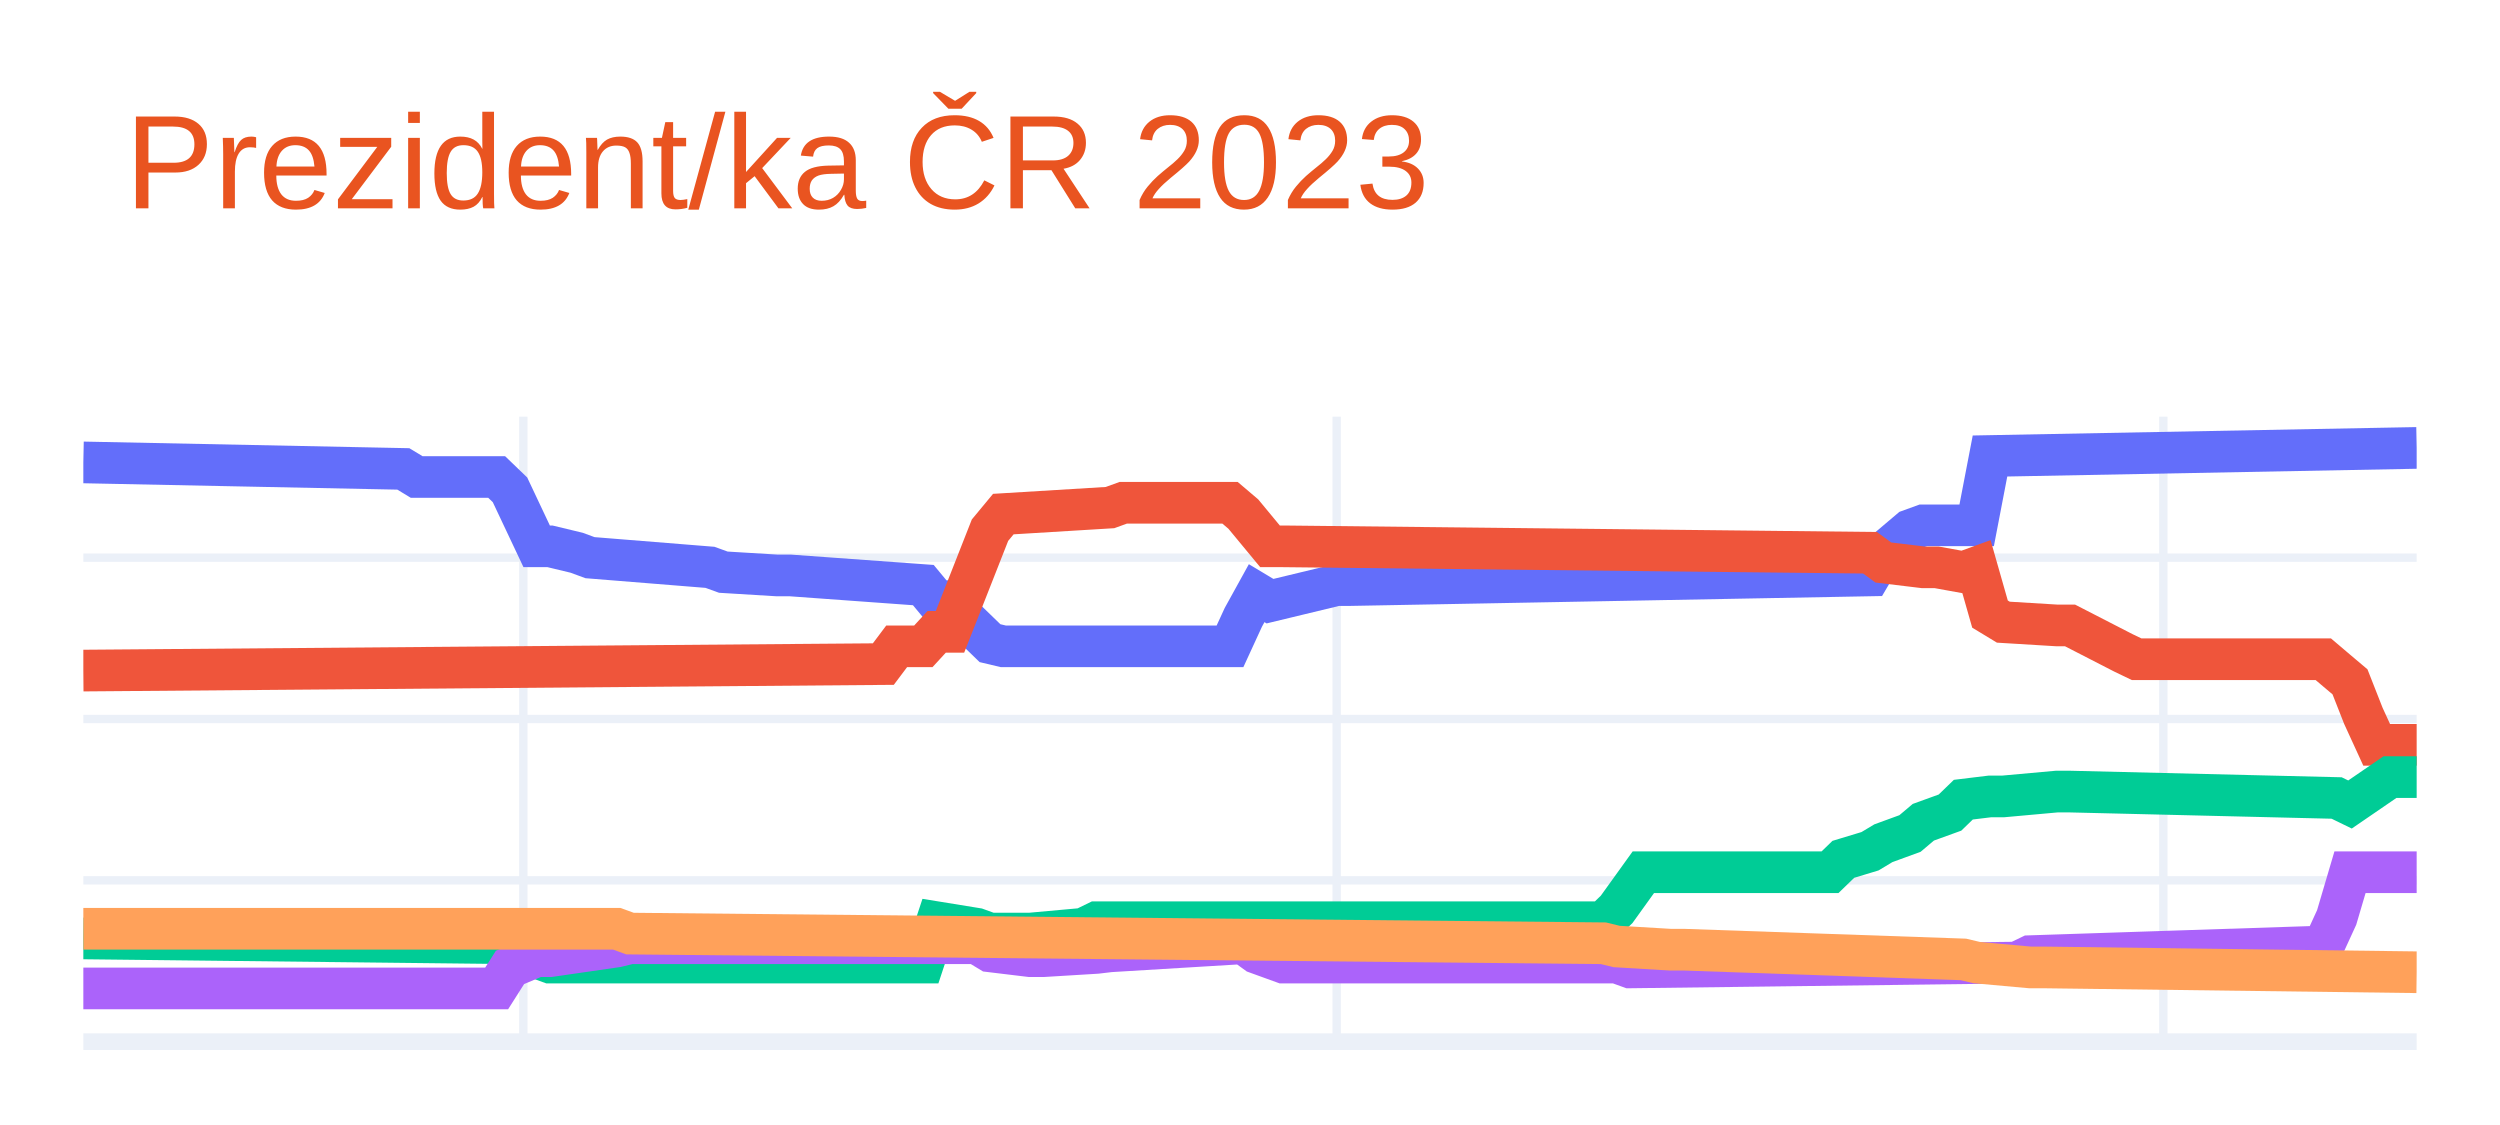
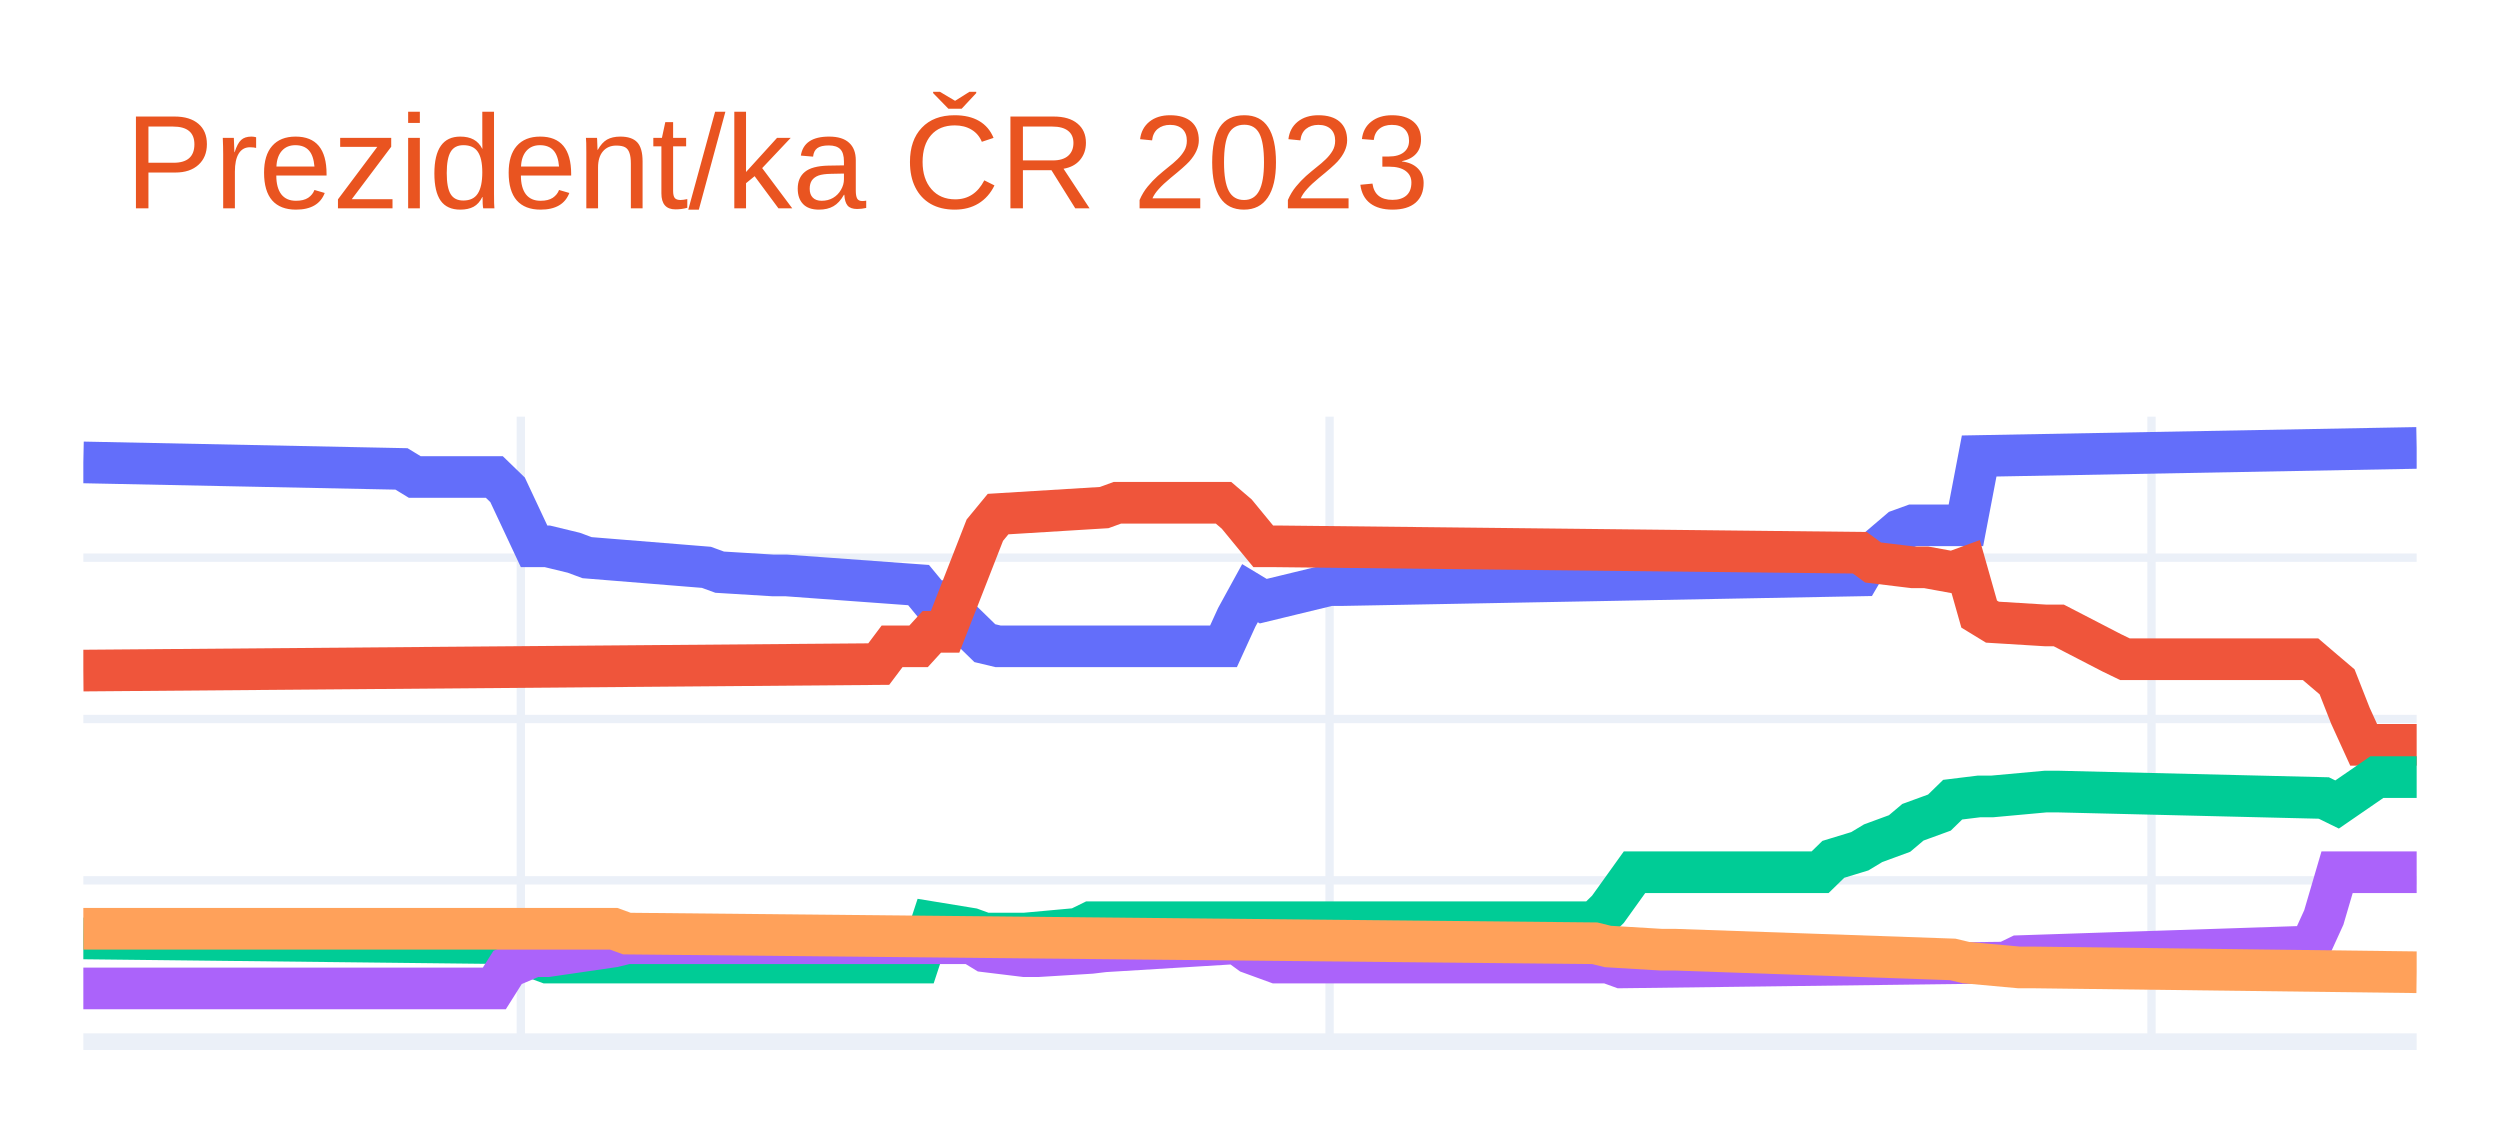
<svg xmlns="http://www.w3.org/2000/svg" class="main-svg" width="300" height="135" style="" viewBox="0 0 300 135">
  <rect x="0" y="0" width="300" height="135" style="fill: rgb(255, 255, 255); fill-opacity: 1;" />
-   <defs id="defs-0bde85">
+   <defs id="defs-184c2f">
    <g class="clips">
-       <clipPath id="clip0bde85xyplot" class="plotclip">
+       <clipPath id="clip184c2fxyplot" class="plotclip">
        <rect width="280" height="75" />
      </clipPath>
-       <clipPath class="axesclip" id="clip0bde85x">
+       <clipPath class="axesclip" id="clip184c2fx">
        <rect x="10" y="0" width="280" height="135" />
      </clipPath>
-       <clipPath class="axesclip" id="clip0bde85y">
+       <clipPath class="axesclip" id="clip184c2fy">
        <rect x="0" y="50" width="300" height="75" />
      </clipPath>
-       <clipPath class="axesclip" id="clip0bde85xy">
+       <clipPath class="axesclip" id="clip184c2fxy">
        <rect x="10" y="50" width="280" height="75" />
      </clipPath>
    </g>
    <g class="gradients" />
    <g class="patterns" />
  </defs>
  <g class="bglayer" />
  <g class="layer-below">
    <g class="imagelayer" />
    <g class="shapelayer" />
  </g>
  <g class="cartesianlayer">
    <g class="subplot xy">
      <g class="layer-subplot">
        <g class="shapelayer" />
        <g class="imagelayer" />
      </g>
      <g class="minor-gridlayer">
        <g class="x" />
        <g class="y" />
      </g>
      <g class="gridlayer">
        <g class="x">
-           <path class="xgrid crisp" transform="translate(62.8,0)" d="M0,50v75" style="stroke: rgb(235, 240, 248); stroke-opacity: 1; stroke-width: 1px;" />
-           <path class="xgrid crisp" transform="translate(160.4,0)" d="M0,50v75" style="stroke: rgb(235, 240, 248); stroke-opacity: 1; stroke-width: 1px;" />
-           <path class="xgrid crisp" transform="translate(259.6,0)" d="M0,50v75" style="stroke: rgb(235, 240, 248); stroke-opacity: 1; stroke-width: 1px;" />
+           <path class="xgrid crisp" transform="translate(62.5,0)" d="M0,50v75" style="stroke: rgb(235, 240, 248); stroke-opacity: 1; stroke-width: 1px;" />
+           <path class="xgrid crisp" transform="translate(159.55,0)" d="M0,50v75" style="stroke: rgb(235, 240, 248); stroke-opacity: 1; stroke-width: 1px;" />
+           <path class="xgrid crisp" transform="translate(258.18,0)" d="M0,50v75" style="stroke: rgb(235, 240, 248); stroke-opacity: 1; stroke-width: 1px;" />
        </g>
        <g class="y">
          <path class="ygrid crisp" transform="translate(0,105.64)" d="M10,0h280" style="stroke: rgb(235, 240, 248); stroke-opacity: 1; stroke-width: 1px;" />
          <path class="ygrid crisp" transform="translate(0,86.28)" d="M10,0h280" style="stroke: rgb(235, 240, 248); stroke-opacity: 1; stroke-width: 1px;" />
          <path class="ygrid crisp" transform="translate(0,66.92)" d="M10,0h280" style="stroke: rgb(235, 240, 248); stroke-opacity: 1; stroke-width: 1px;" />
        </g>
      </g>
      <g class="zerolinelayer">
        <path class="yzl zl crisp" transform="translate(0,125)" d="M10,0h280" style="stroke: rgb(235, 240, 248); stroke-opacity: 1; stroke-width: 2px;" />
      </g>
      <path class="xlines-below" />
      <path class="ylines-below" />
      <g class="overlines-below" />
      <g class="xaxislayer-below" />
      <g class="yaxislayer-below" />
      <g class="overaxes-below" />
-       <g class="plot" transform="translate(10,50)" clip-path="url(#clip0bde85xyplot)">
+       <g class="plot" transform="translate(10,50)" clip-path="url(#clip184c2fxyplot)">
        <g class="scatterlayer mlayer">
-           <g class="trace scatter traceb8a965" style="stroke-miterlimit: 2; opacity: 1;">
+           <g class="trace scatter trace6074fd" style="stroke-miterlimit: 2; opacity: 1;">
            <g class="fills" />
            <g class="errorbars" />
            <g class="lines">
-               <path class="js-line" d="M0,5.49L38.4,6.27L40,7.24L49.6,7.24L51.2,8.78L54.4,15.56L56,15.56L59.2,16.33L60.8,16.92L75.2,18.08L76.8,18.66L83.2,19.05L84.8,19.05L100.8,20.21L102.4,22.14L104,22.14L105.6,24.08L108.8,27.18L110.4,27.56L137.6,27.56L139.2,24.08L140.8,21.18L142.4,22.14L150.4,20.21L152,20.21L214.4,19.05L216,16.33L219.2,13.62L220.8,13.04L227.2,13.04L228.8,4.72L280,3.75" style="vector-effect: non-scaling-stroke; fill: none; stroke: rgb(99, 110, 250); stroke-opacity: 1; stroke-width: 5px; opacity: 1;" />
+               <path class="js-line" d="M0,5.49L38.18,6.27L39.77,7.24L49.32,7.24L50.91,8.78L54.09,15.56L55.68,15.56L58.86,16.33L60.45,16.92L74.77,18.08L76.36,18.66L82.73,19.05L84.32,19.05L100.23,20.21L101.82,22.14L103.41,22.14L105,24.08L108.18,27.18L109.77,27.56L136.82,27.56L138.41,24.08L140,21.18L141.59,22.14L149.55,20.21L151.14,20.21L213.18,19.05L214.77,16.33L217.95,13.62L219.55,13.04L225.91,13.04L227.5,4.72L280,3.75" style="vector-effect: non-scaling-stroke; fill: none; stroke: rgb(99, 110, 250); stroke-opacity: 1; stroke-width: 5px; opacity: 1;" />
            </g>
            <g class="points" />
            <g class="text" />
          </g>
-           <g class="trace scatter trace00567f" style="stroke-miterlimit: 2; opacity: 1;">
+           <g class="trace scatter trace2a9fb0" style="stroke-miterlimit: 2; opacity: 1;">
            <g class="fills" />
            <g class="errorbars" />
            <g class="lines">
-               <path class="js-line" d="M0,30.47L96,29.69L97.6,27.56L100.8,27.56L102.4,25.82L104,25.82L105.6,21.76L108.8,13.62L110.4,11.69L123.2,10.91L124.8,10.33L137.6,10.33L139.2,11.69L142.4,15.56L144,15.56L214.4,16.33L216,17.5L220.8,18.08L222.4,18.08L225.6,18.66L227.2,18.08L228.8,23.69L230.4,24.66L236.8,25.05L238.4,25.05L244.8,28.34L246.4,29.11L268.8,29.11L270.4,30.47L272,31.82L273.6,35.89L275.2,39.38L276.8,39.38L280,39.38" style="vector-effect: non-scaling-stroke; fill: none; stroke: rgb(239, 85, 59); stroke-opacity: 1; stroke-width: 5px; opacity: 1;" />
+               <path class="js-line" d="M0,30.47L95.45,29.69L97.05,27.56L100.23,27.56L101.82,25.82L103.41,25.82L105,21.76L108.18,13.62L109.77,11.69L122.5,10.91L124.09,10.33L136.82,10.33L138.41,11.69L141.59,15.56L143.18,15.56L213.18,16.33L214.77,17.5L219.55,18.08L221.14,18.08L224.32,18.66L225.91,18.08L227.5,23.69L229.09,24.66L235.45,25.05L237.05,25.05L243.41,28.34L245,29.11L267.27,29.11L268.86,30.47L270.45,31.82L272.05,35.89L273.64,39.38L275.23,39.38L280,39.38" style="vector-effect: non-scaling-stroke; fill: none; stroke: rgb(239, 85, 59); stroke-opacity: 1; stroke-width: 5px; opacity: 1;" />
            </g>
            <g class="points" />
            <g class="text" />
          </g>
-           <g class="trace scatter trace491002" style="stroke-miterlimit: 2; opacity: 1;">
+           <g class="trace scatter traceadfa93" style="stroke-miterlimit: 2; opacity: 1;">
            <g class="fills" />
            <g class="errorbars" />
            <g class="lines">
-               <path class="js-line" d="M0,62.61L51.2,63.19L52.8,64.35L56,65.51L57.6,65.51L100.8,65.51L102.4,60.67L107.2,61.45L108.8,62.03L112,62.03L113.6,62.03L120,61.45L121.6,60.67L182.4,60.67L184,59.12L187.2,54.67L188.8,54.67L209.6,54.67L211.2,53.12L214.4,52.15L216,51.19L219.2,50.02L220.8,48.67L224,47.51L225.6,45.96L228.8,45.57L230.4,45.57L236.8,44.99L238.4,44.99L270.4,45.76L272,46.54L276.8,43.25L278.4,43.25L280,43.25" style="vector-effect: non-scaling-stroke; fill: none; stroke: rgb(0, 204, 150); stroke-opacity: 1; stroke-width: 5px; opacity: 1;" />
+               <path class="js-line" d="M0,62.61L50.91,63.19L52.5,64.35L55.68,65.51L57.27,65.51L100.23,65.51L101.82,60.67L106.59,61.45L108.18,62.03L111.36,62.03L112.95,62.03L119.32,61.45L120.91,60.67L181.36,60.67L182.95,59.12L186.14,54.67L187.73,54.67L208.41,54.67L210,53.12L213.18,52.15L214.77,51.19L217.95,50.02L219.55,48.67L222.73,47.51L224.32,45.96L227.5,45.57L229.09,45.57L235.45,44.99L237.05,44.99L268.86,45.76L270.45,46.54L275.23,43.25L276.82,43.25L280,43.25" style="vector-effect: non-scaling-stroke; fill: none; stroke: rgb(0, 204, 150); stroke-opacity: 1; stroke-width: 5px; opacity: 1;" />
            </g>
            <g class="points" />
            <g class="text" />
          </g>
-           <g class="trace scatter trace394b08" style="stroke-miterlimit: 2; opacity: 1;">
+           <g class="trace scatter trace8d3af1" style="stroke-miterlimit: 2; opacity: 1;">
            <g class="fills" />
            <g class="errorbars" />
            <g class="lines">
-               <path class="js-line" d="M0,68.61L49.6,68.61L51.2,66.09L54.4,64.74L56,64.74L64,63.58L65.6,63.19L107.2,63.19L108.8,64.16L113.6,64.74L115.2,64.74L121.6,64.35L123.2,64.16L139.2,63.19L140.8,64.35L144,65.51L145.6,65.51L184,65.51L185.6,66.09L232,65.51L233.6,64.74L268.8,63.58L270.4,60.09L272,54.67L273.6,54.67L280,54.67" style="vector-effect: non-scaling-stroke; fill: none; stroke: rgb(171, 99, 250); stroke-opacity: 1; stroke-width: 5px; opacity: 1;" />
+               <path class="js-line" d="M0,68.61L49.32,68.61L50.91,66.09L54.09,64.74L55.68,64.74L63.64,63.58L65.23,63.19L106.59,63.19L108.18,64.16L112.95,64.74L114.55,64.74L120.91,64.35L122.5,64.16L138.41,63.19L140,64.35L143.18,65.51L144.77,65.51L182.95,65.51L184.55,66.09L230.68,65.51L232.27,64.74L267.27,63.58L268.86,60.09L270.45,54.67L272.05,54.67L280,54.67" style="vector-effect: non-scaling-stroke; fill: none; stroke: rgb(171, 99, 250); stroke-opacity: 1; stroke-width: 5px; opacity: 1;" />
            </g>
            <g class="points" />
            <g class="text" />
          </g>
-           <g class="trace scatter trace2e9b4a" style="stroke-miterlimit: 2; opacity: 1;">
+           <g class="trace scatter tracea7a37d" style="stroke-miterlimit: 2; opacity: 1;">
            <g class="fills" />
            <g class="errorbars" />
            <g class="lines">
-               <path class="js-line" d="M0,61.45L64,61.45L65.6,62.03L182.4,63.19L184,63.58L190.4,63.96L192,63.96L225.6,65.13L227.2,65.51L233.6,66.09L235.2,66.09L280,66.67" style="vector-effect: non-scaling-stroke; fill: none; stroke: rgb(255, 161, 90); stroke-opacity: 1; stroke-width: 5px; opacity: 1;" />
+               <path class="js-line" d="M0,61.45L63.64,61.45L65.23,62.03L181.36,63.19L182.95,63.58L189.32,63.96L190.91,63.96L224.32,65.13L225.91,65.51L232.27,66.09L233.86,66.09L280,66.67" style="vector-effect: non-scaling-stroke; fill: none; stroke: rgb(255, 161, 90); stroke-opacity: 1; stroke-width: 5px; opacity: 1;" />
            </g>
            <g class="points" />
            <g class="text" />
          </g>
        </g>
      </g>
      <g class="overplot" />
      <path class="xlines-above crisp" d="M0,0" style="fill: none;" />
      <path class="ylines-above crisp" d="M0,0" style="fill: none;" />
      <g class="overlines-above" />
      <g class="xaxislayer-above" />
      <g class="yaxislayer-above" />
      <g class="overaxes-above" />
    </g>
  </g>
  <g class="polarlayer" />
  <g class="smithlayer" />
  <g class="ternarylayer" />
  <g class="geolayer" />
  <g class="funnelarealayer" />
  <g class="pielayer" />
  <g class="iciclelayer" />
  <g class="treemaplayer" />
  <g class="sunburstlayer" />
  <g class="glimages" />
-   <defs id="topdefs-0bde85">
+   <defs id="topdefs-184c2f">
    <g class="clips" />
  </defs>
  <g class="layer-above">
    <g class="imagelayer" />
    <g class="shapelayer" />
  </g>
  <g class="infolayer">
    <g class="g-gtitle">
      <text class="gtitle" x="15" y="25" text-anchor="start" dy="0em" style="font-family: Ubuntu, verdana, arial, sans-serif; font-size: 16px; fill: rgb(233, 84, 32); opacity: 1; font-weight: normal; white-space: pre;">Prezident/ka ČR 2023</text>
    </g>
    <g class="g-xtitle" />
    <g class="g-ytitle" />
  </g>
</svg>
